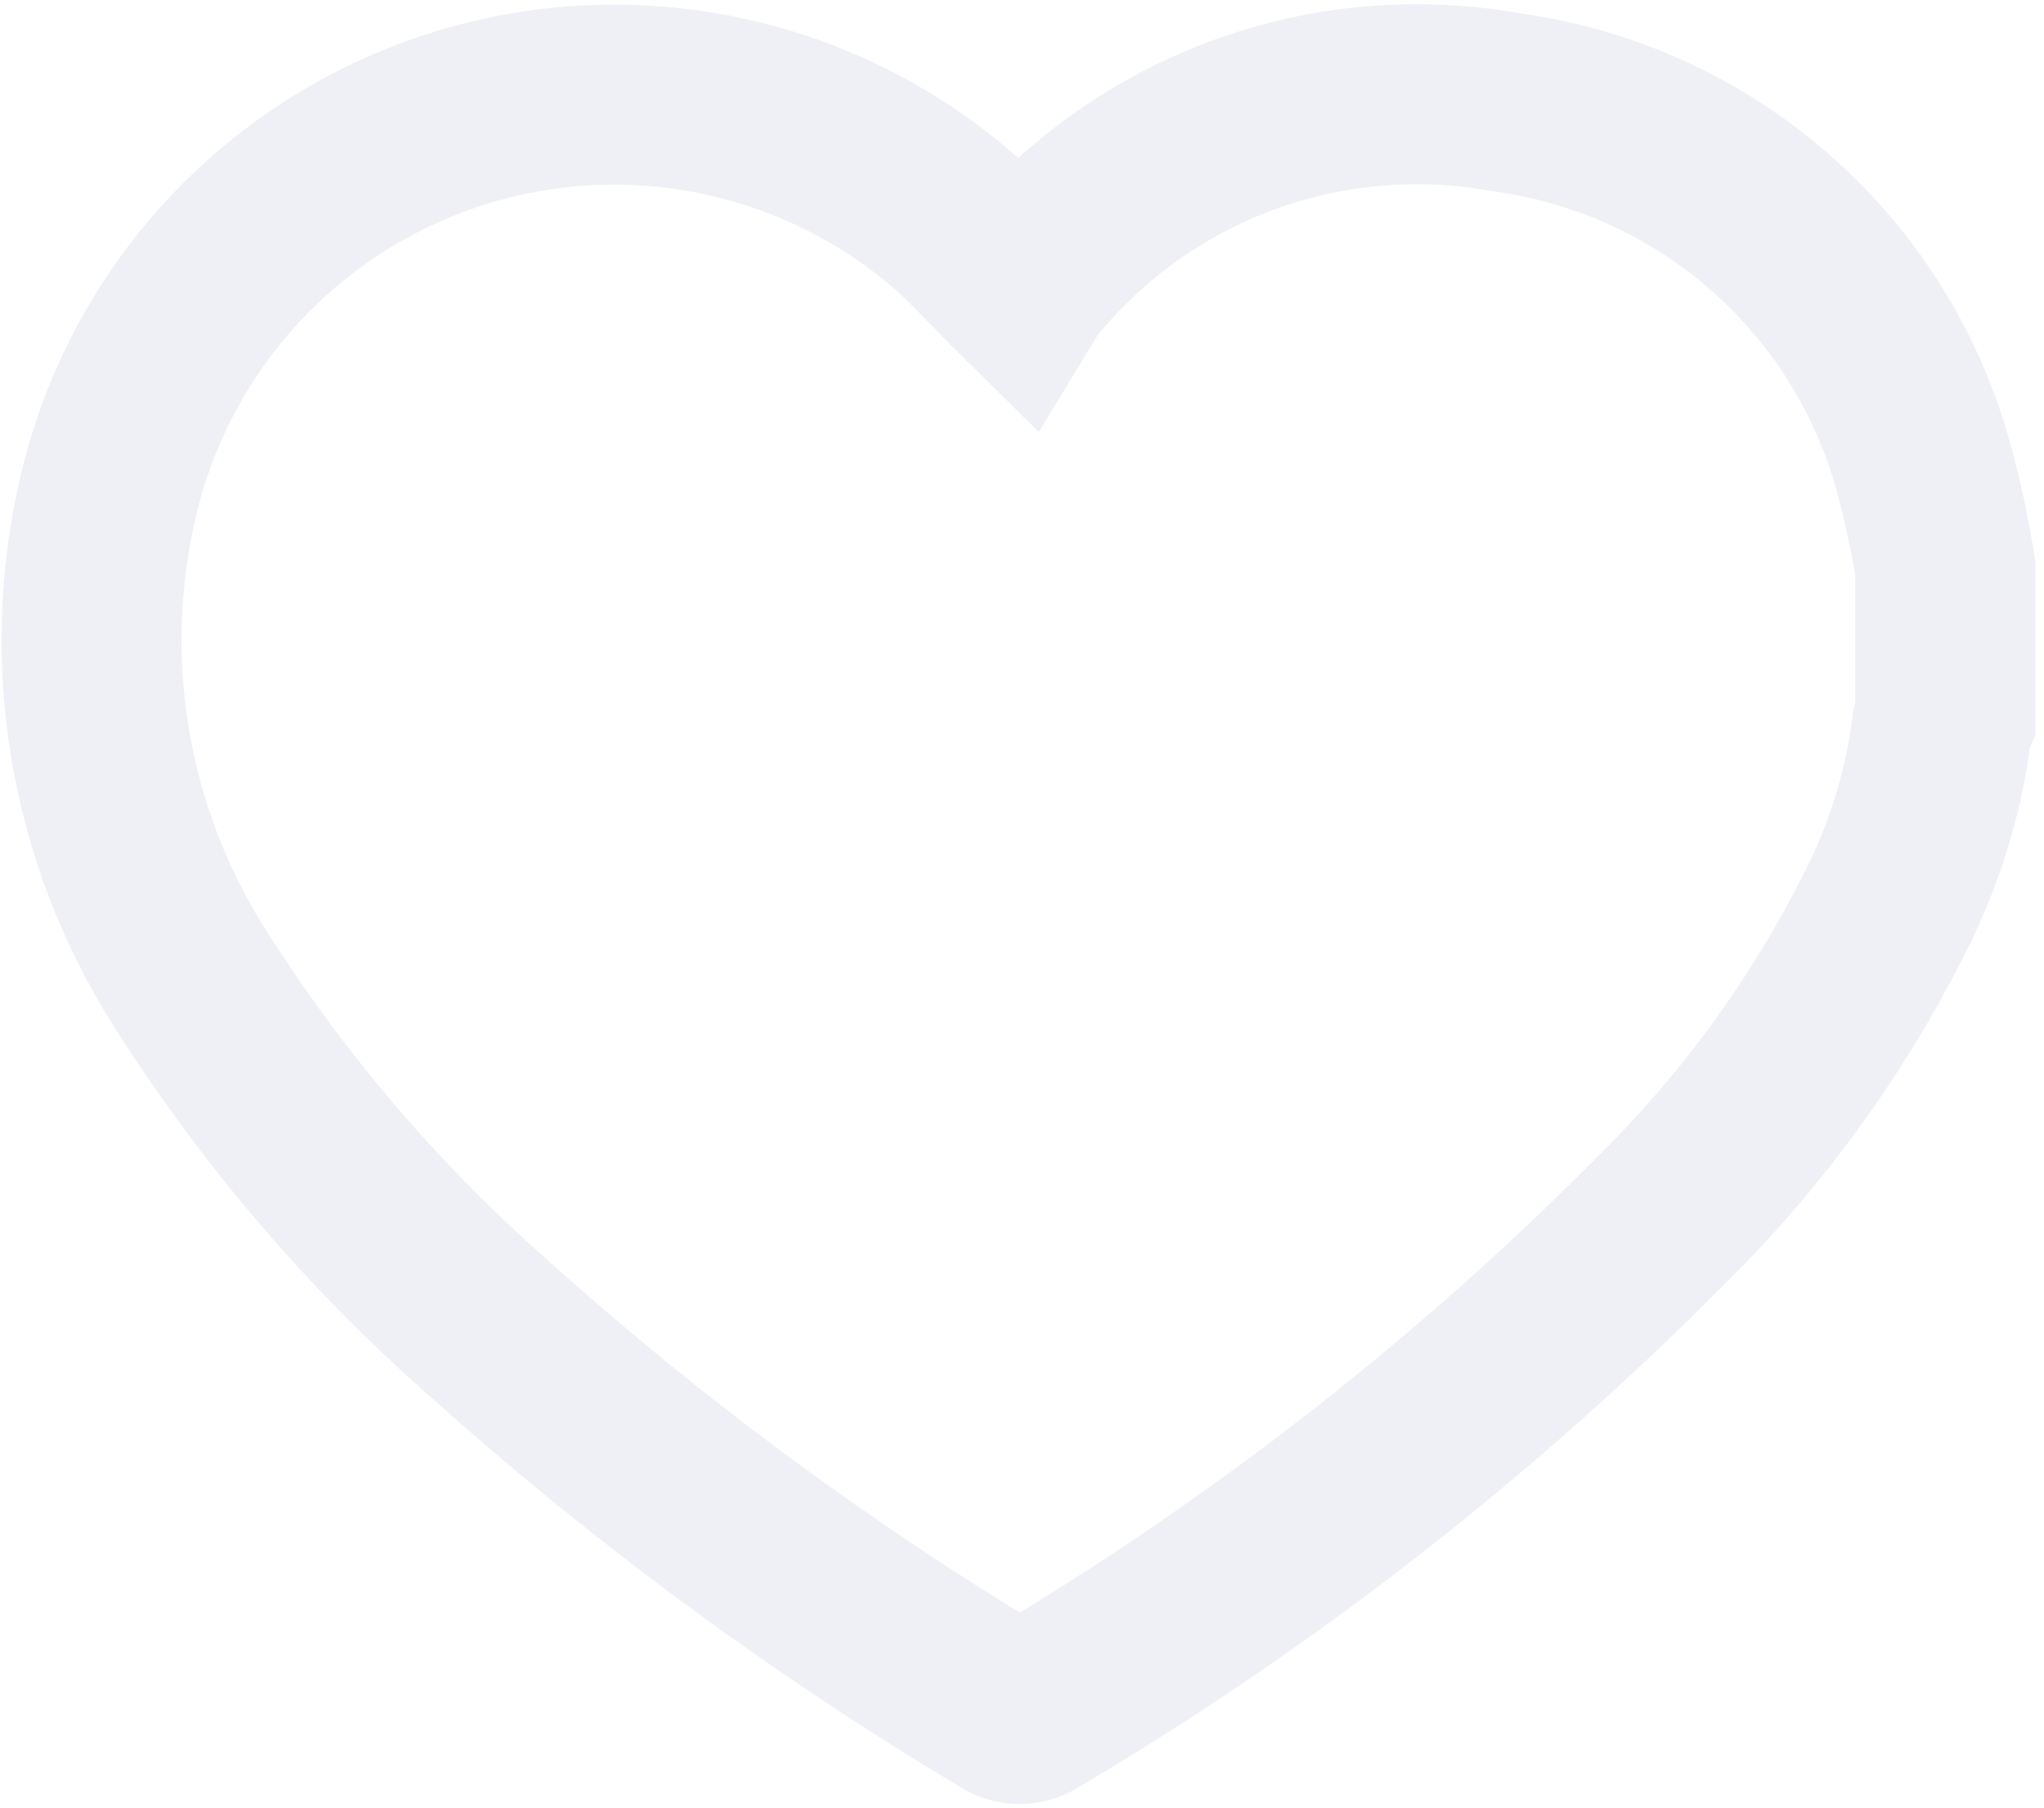
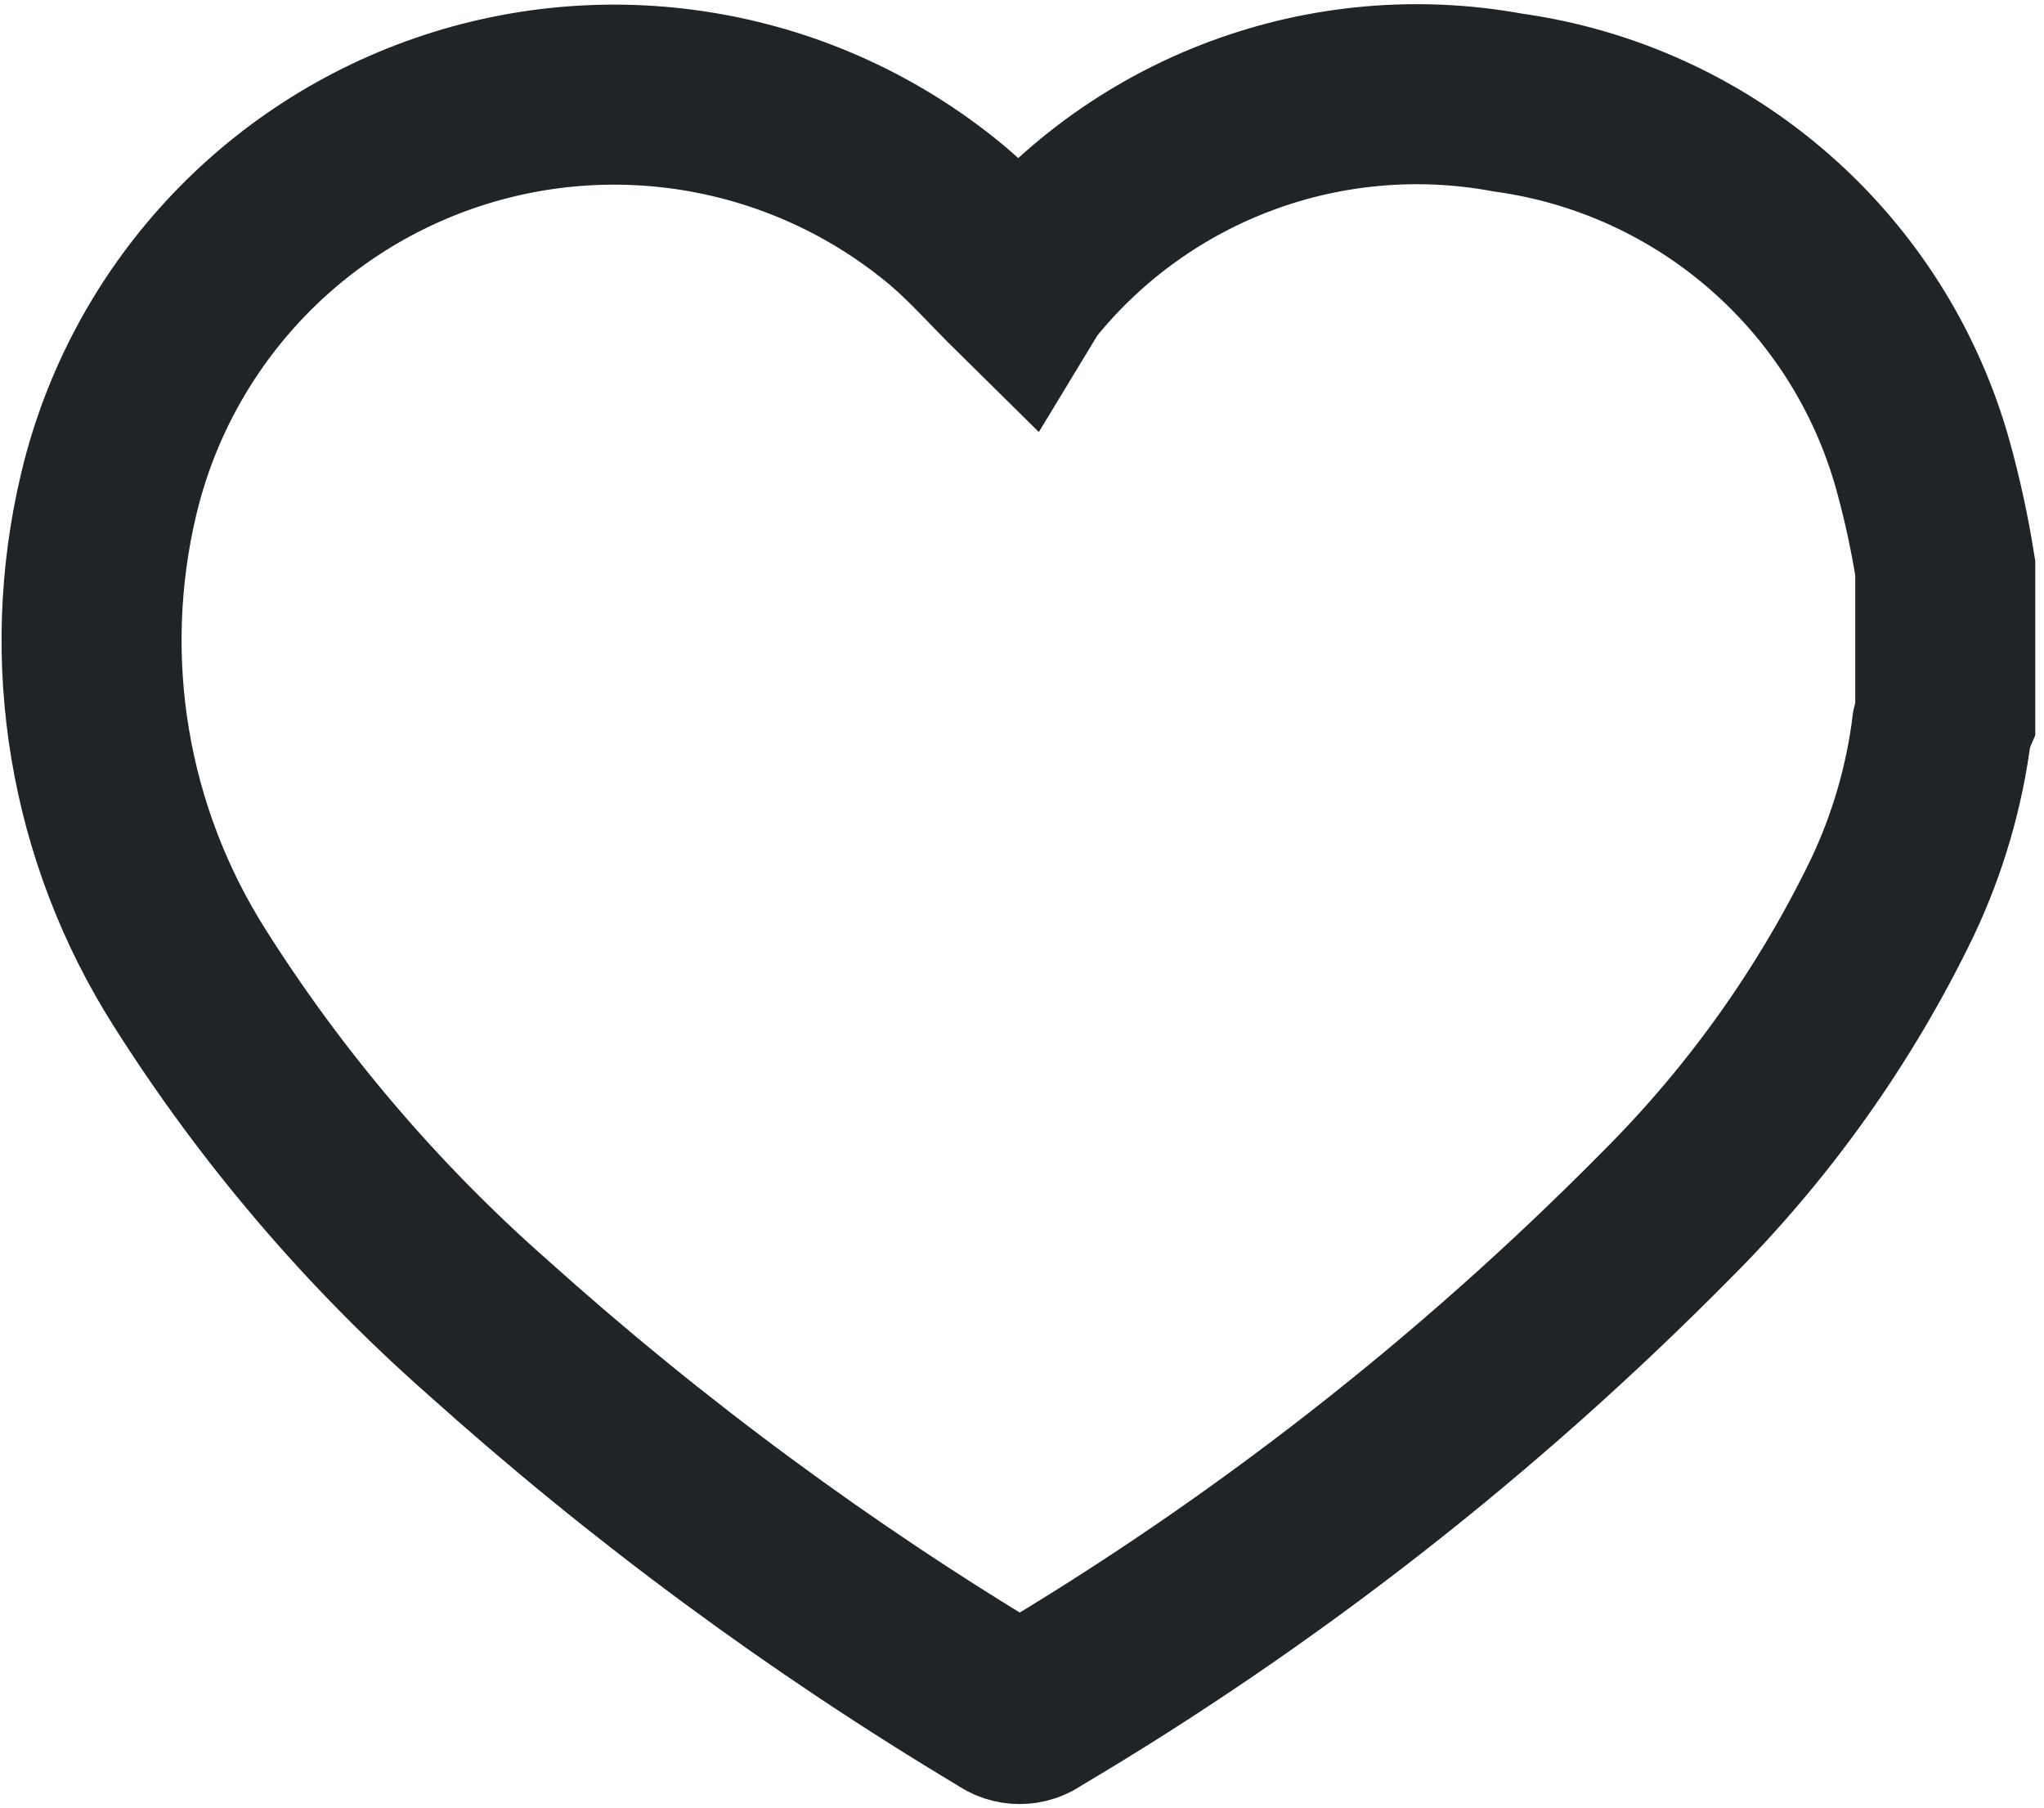
<svg xmlns="http://www.w3.org/2000/svg" width="22.71" height="20.078" viewBox="0 0 22.71 20.078">
  <g id="noun-heart-1724390-EFF0F6" transform="translate(1.019 1.045)">
-     <path id="noun-heart-1724390-EFF0F6-2" data-name="noun-heart-1724390-EFF0F6" d="M20.589,11.63v1.65a.646.646,0,0,0-.037.114A6.206,6.206,0,0,1,20,15.29a12.942,12.942,0,0,1-2.5,3.517,34.881,34.881,0,0,1-7.042,5.5.253.253,0,0,1-.307,0,37.215,37.215,0,0,1-5.766-4.253,17.985,17.985,0,0,1-3.3-3.871,7,7,0,0,1-.9-5.381A5.772,5.772,0,0,1,9.524,7.732c.276.237.519.513.795.785a.919.919,0,0,1,.056-.082,5.588,5.588,0,0,1,5.354-1.978,5.583,5.583,0,0,1,4.615,4.04,10.465,10.465,0,0,1,.245,1.132Z" transform="translate(0.005 -6.363)" fill="none" stroke="#eff0f6" stroke-width="2" />
+     <path id="noun-heart-1724390-EFF0F6-2" data-name="noun-heart-1724390-EFF0F6" d="M20.589,11.63v1.65a.646.646,0,0,0-.037.114A6.206,6.206,0,0,1,20,15.29a12.942,12.942,0,0,1-2.5,3.517,34.881,34.881,0,0,1-7.042,5.5.253.253,0,0,1-.307,0,37.215,37.215,0,0,1-5.766-4.253,17.985,17.985,0,0,1-3.3-3.871,7,7,0,0,1-.9-5.381A5.772,5.772,0,0,1,9.524,7.732c.276.237.519.513.795.785a.919.919,0,0,1,.056-.082,5.588,5.588,0,0,1,5.354-1.978,5.583,5.583,0,0,1,4.615,4.04,10.465,10.465,0,0,1,.245,1.132Z" transform="translate(0.005 -6.363)" fill="none" stroke="#202427" stroke-width="2" />
  </g>
</svg>
